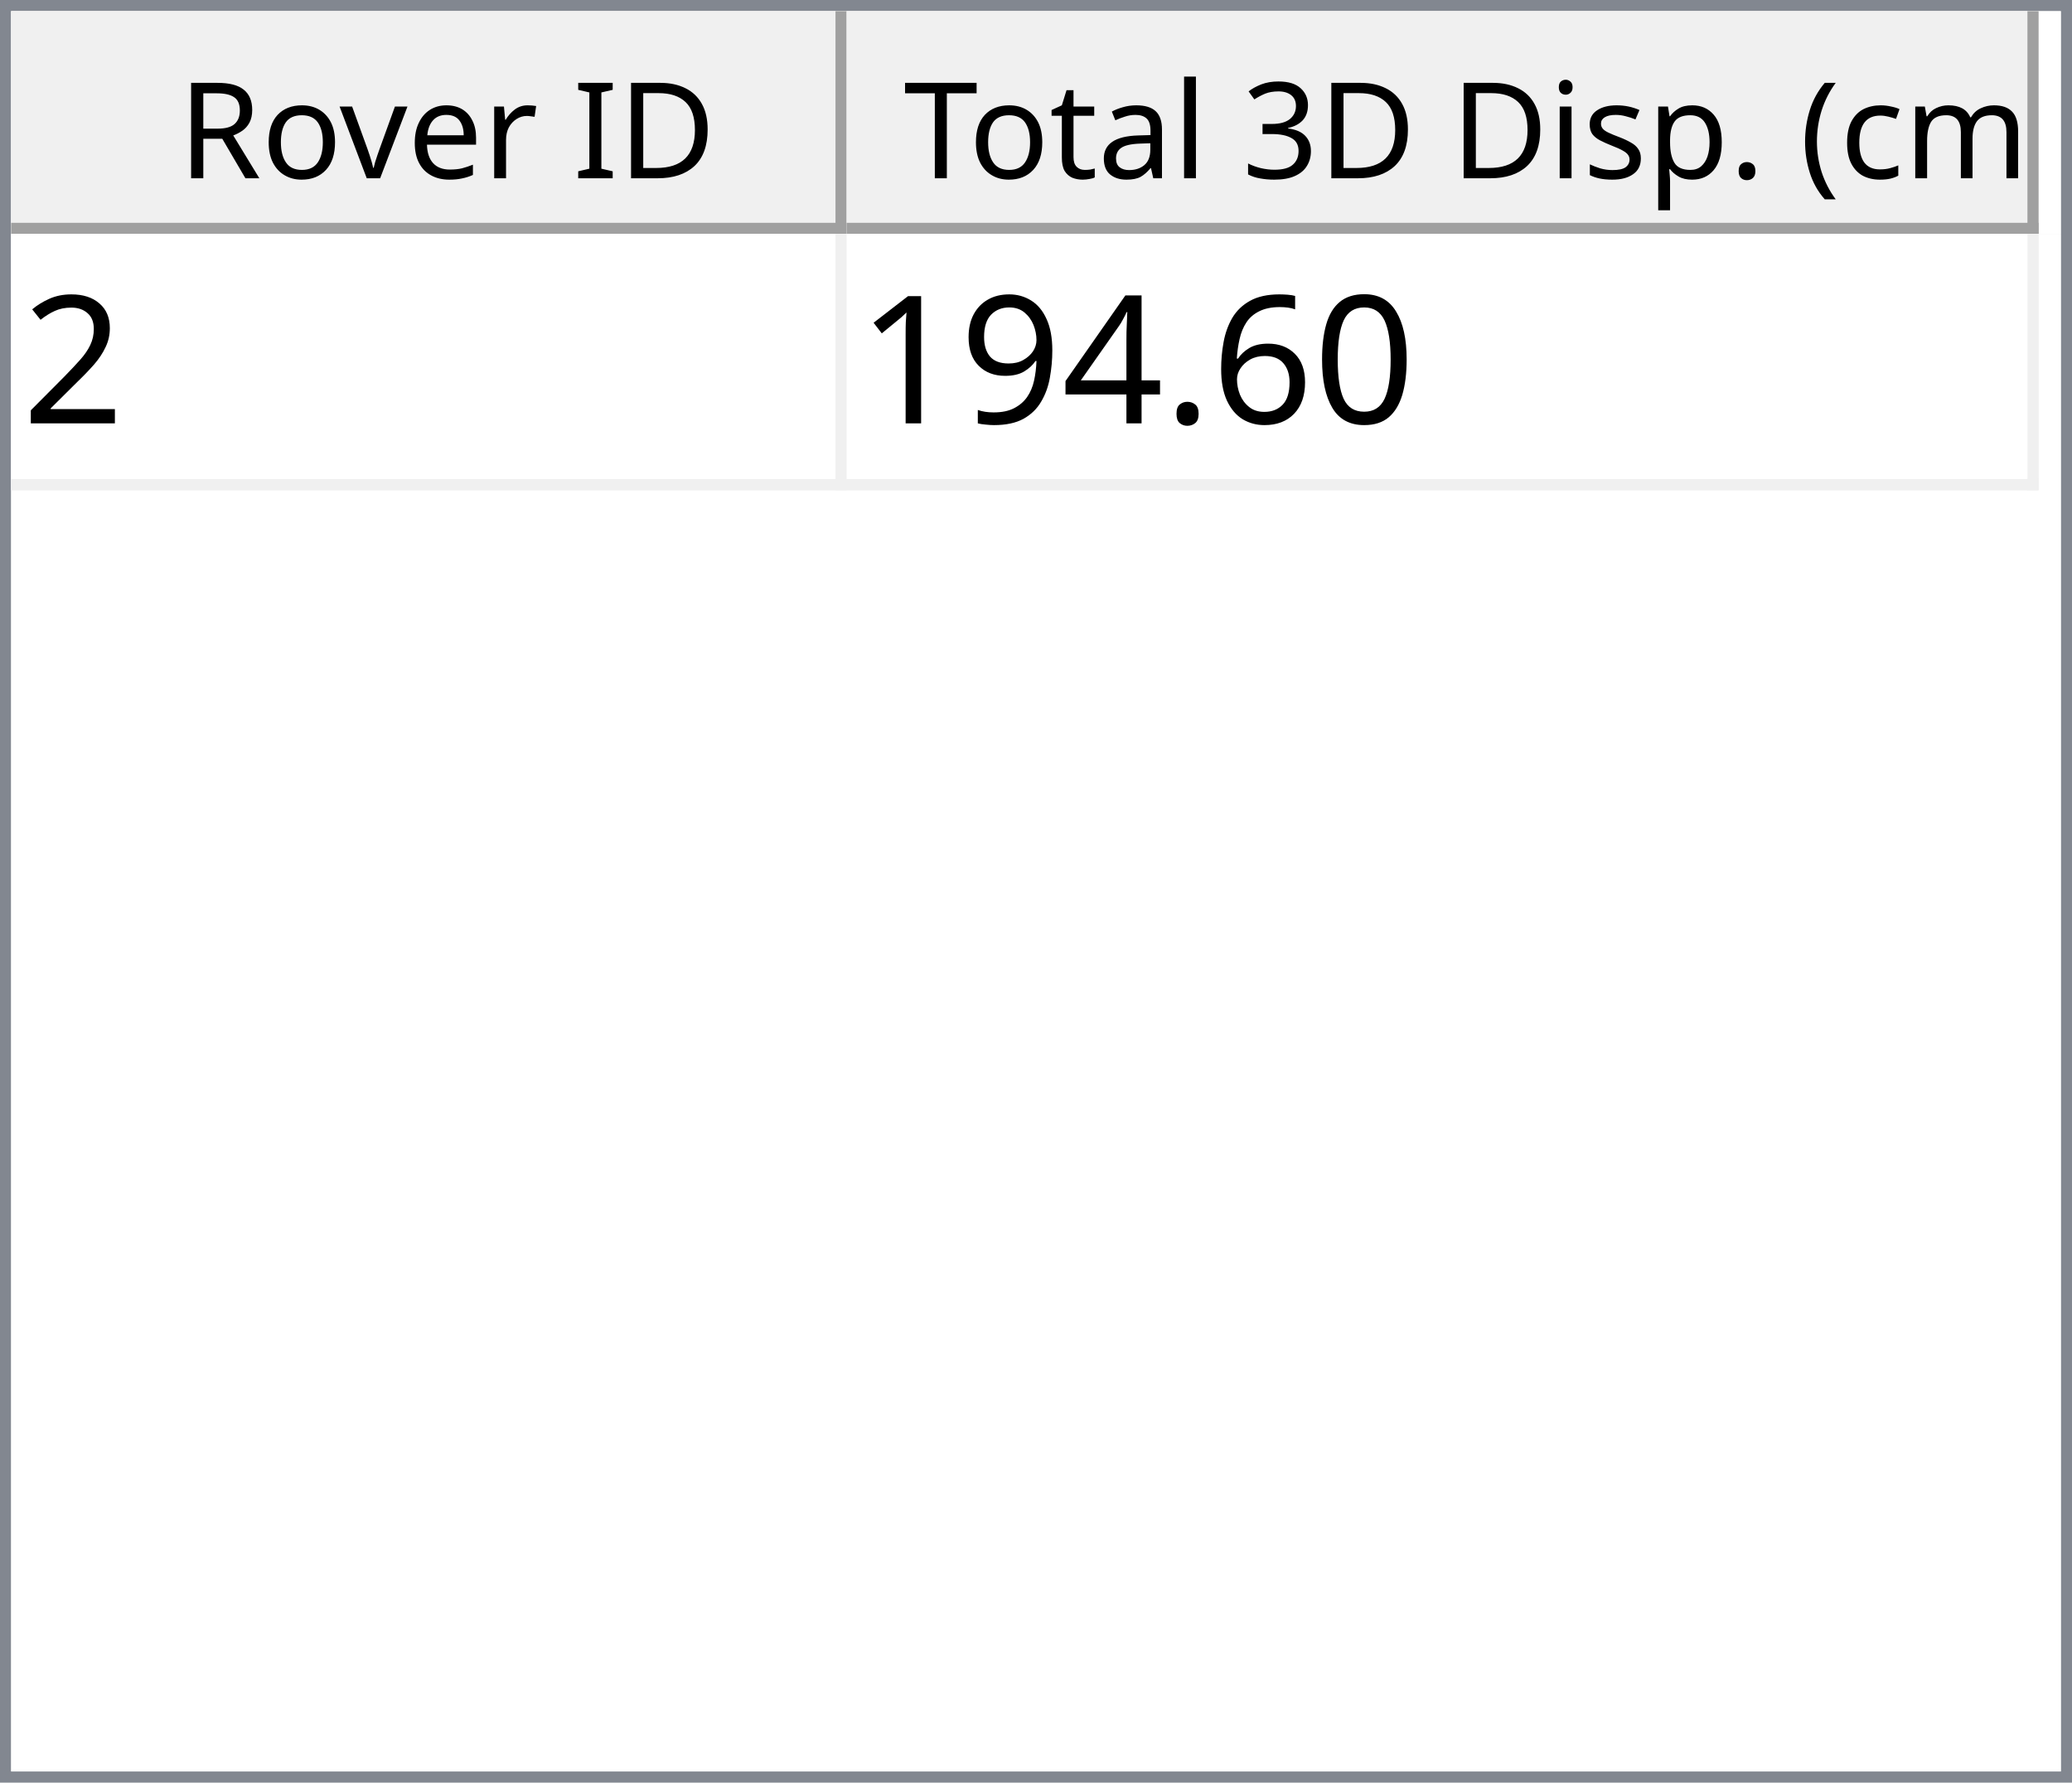
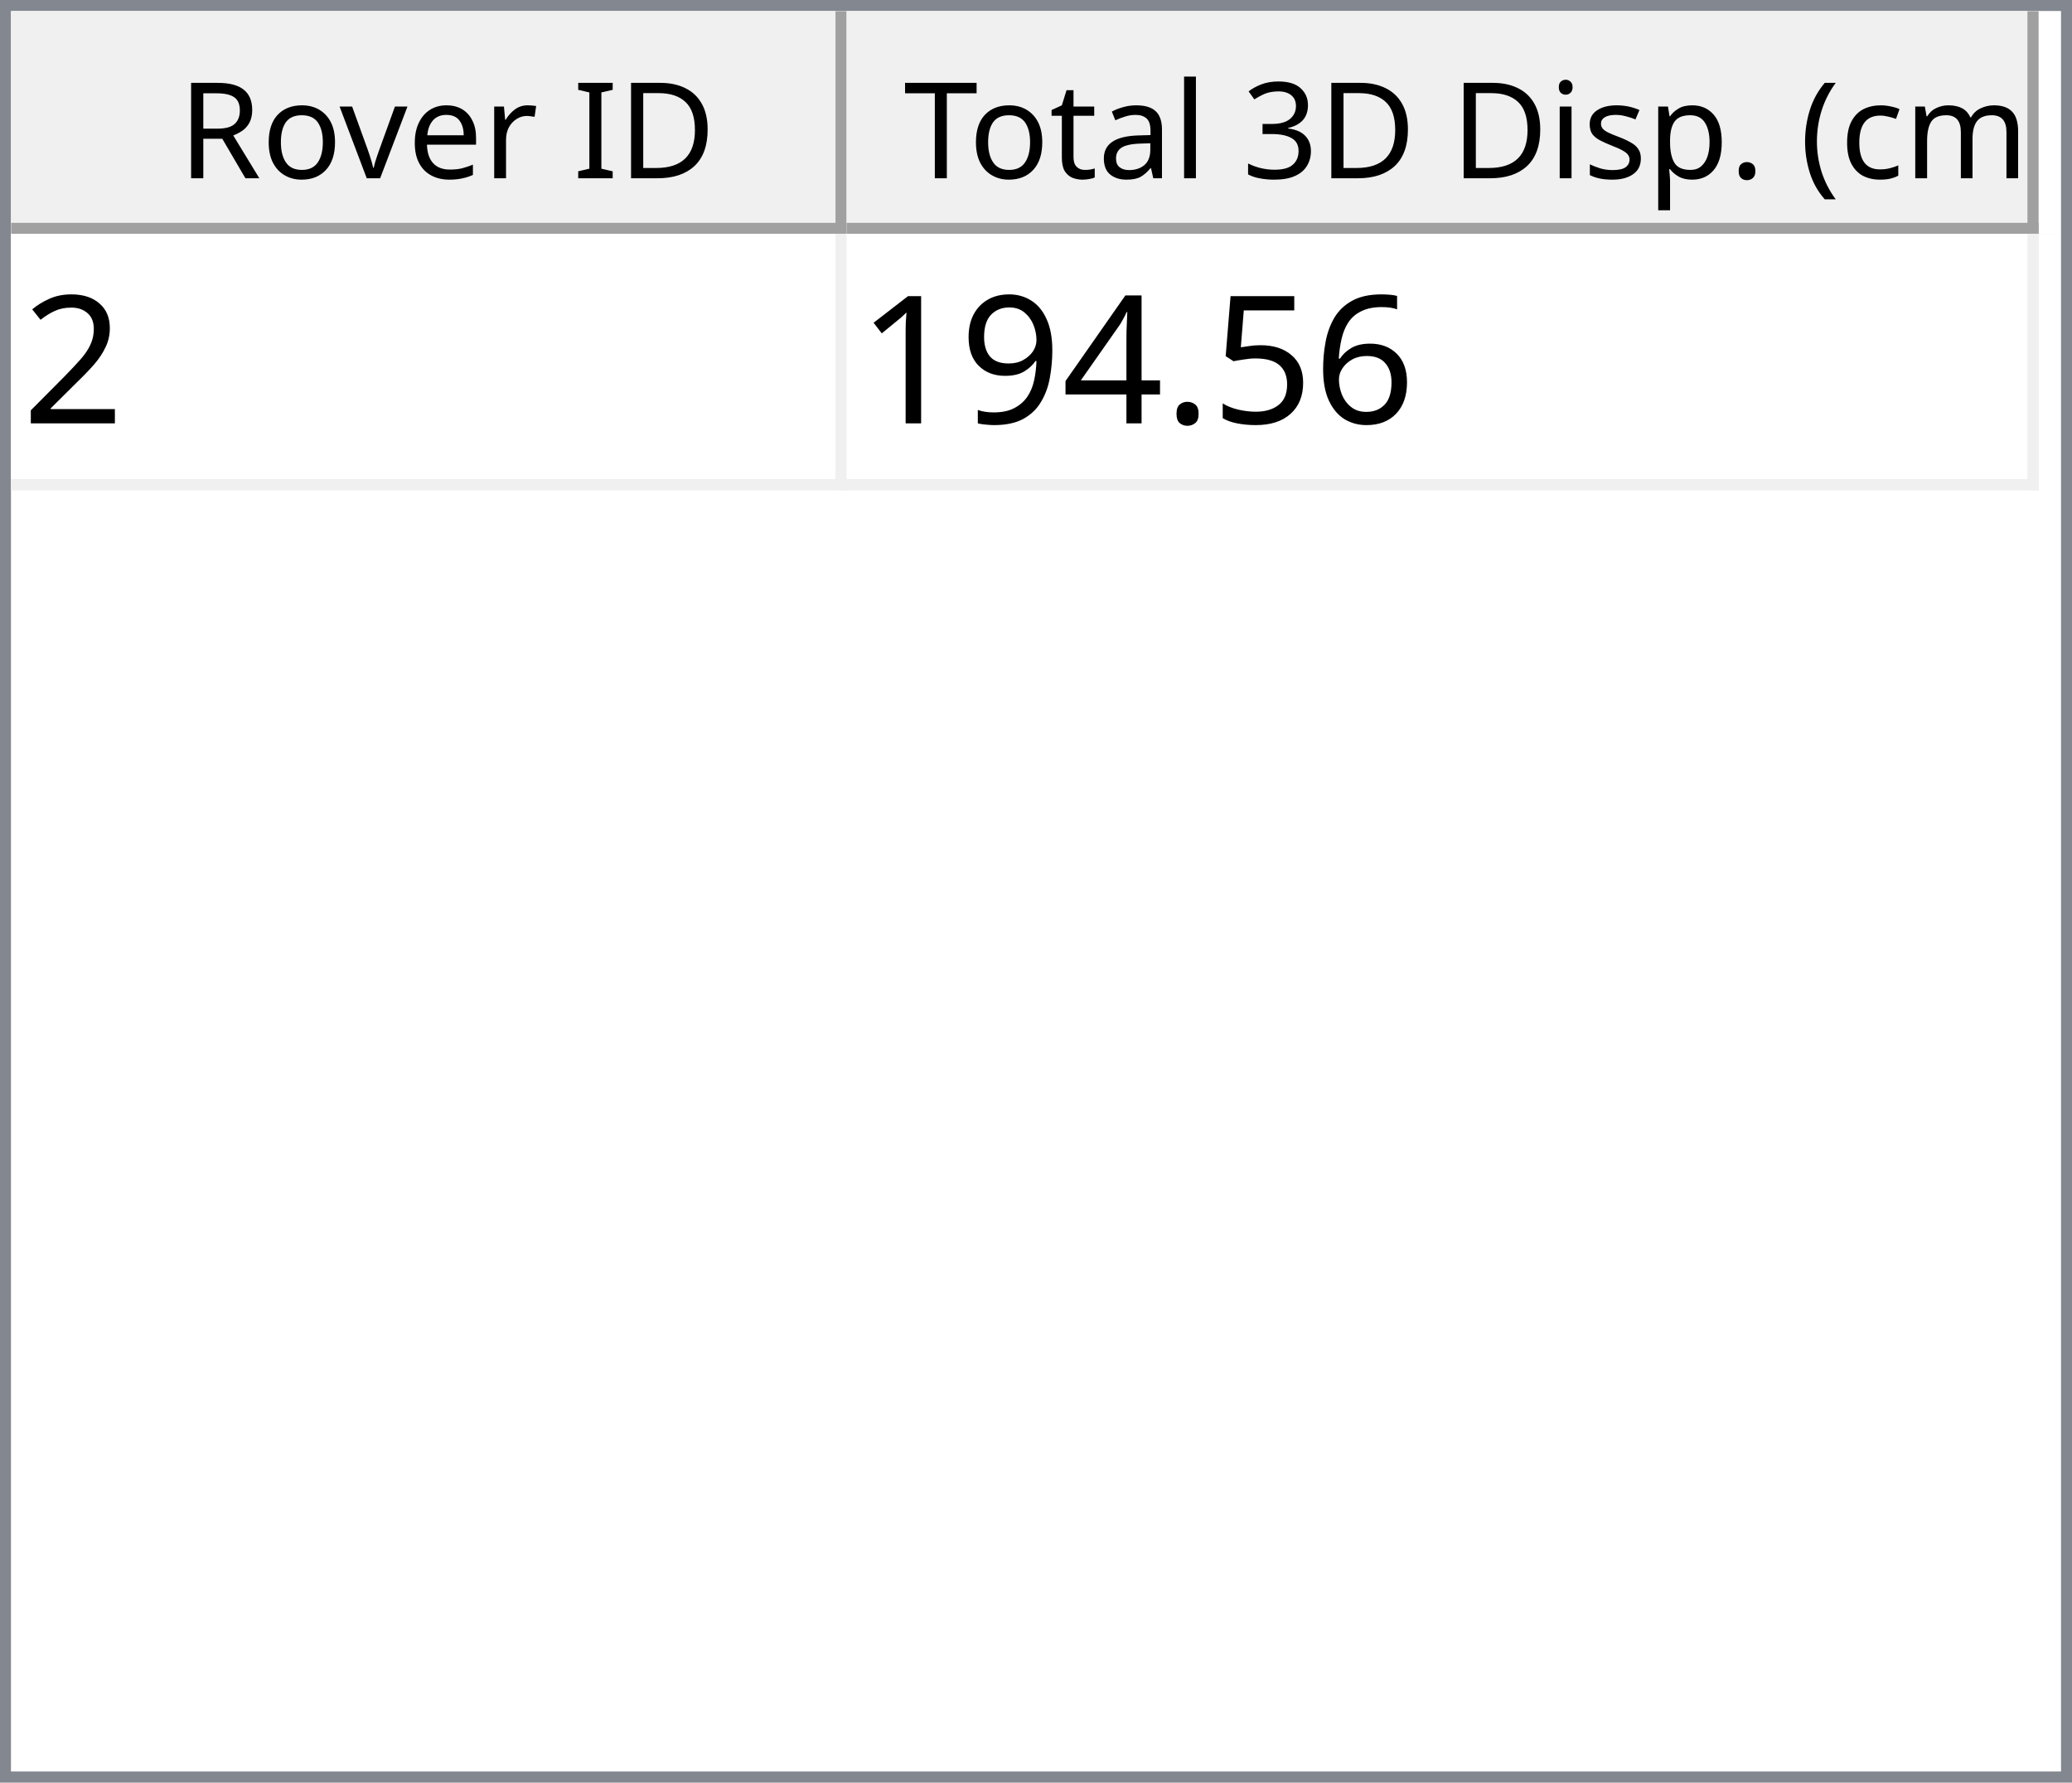
<svg xmlns="http://www.w3.org/2000/svg" style="fill-opacity:1; color-rendering:auto; color-interpolation:auto; text-rendering:auto; stroke:black; stroke-linecap:square; stroke-miterlimit:10; shape-rendering:auto; stroke-opacity:1; fill:black; stroke-dasharray:none; font-weight:normal; stroke-width:1; font-family:'Dialog'; font-style:normal; stroke-linejoin:miter; font-size:12px; stroke-dashoffset:0; image-rendering:auto;" width="186" height="160">
  <defs id="genericDefs" />
  <g>
    <defs id="defs1">
      <clipPath clipPathUnits="userSpaceOnUse" id="clipPath1">
        <path d="M0 0 L186 0 L186 160 L0 160 L0 0 Z" />
      </clipPath>
      <clipPath clipPathUnits="userSpaceOnUse" id="clipPath2">
        <path d="M0 0 L0 160 L186 160 L186 0 Z" />
      </clipPath>
      <clipPath clipPathUnits="userSpaceOnUse" id="clipPath3">
        <path d="M0 0 L0 20 L184 20 L184 0 Z" />
      </clipPath>
      <clipPath clipPathUnits="userSpaceOnUse" id="clipPath4">
        <path d="M0 0 L0 20 L75 20 L75 0 Z" />
      </clipPath>
      <clipPath clipPathUnits="userSpaceOnUse" id="clipPath5">
        <path d="M1 1 L1 19 L74 19 L74 1 Z" />
      </clipPath>
      <clipPath clipPathUnits="userSpaceOnUse" id="clipPath6">
        <path d="M0 0 L0 18 L73 18 L73 0 Z" />
      </clipPath>
      <clipPath clipPathUnits="userSpaceOnUse" id="clipPath7">
        <path d="M-0.5 -0.5 L-0.5 19.5 L74.5 19.5 L74.5 -0.5 Z" />
      </clipPath>
      <clipPath clipPathUnits="userSpaceOnUse" id="clipPath8">
        <path d="M0 0 L0 20 L107 20 L107 0 Z" />
      </clipPath>
      <clipPath clipPathUnits="userSpaceOnUse" id="clipPath9">
        <path d="M1 1 L1 19 L106 19 L106 1 Z" />
      </clipPath>
      <clipPath clipPathUnits="userSpaceOnUse" id="clipPath10">
        <path d="M0 0 L0 18 L105 18 L105 0 Z" />
      </clipPath>
      <clipPath clipPathUnits="userSpaceOnUse" id="clipPath11">
        <path d="M-0.5 -0.5 L-0.5 19.5 L106.5 19.5 L106.5 -0.5 Z" />
      </clipPath>
      <clipPath clipPathUnits="userSpaceOnUse" id="clipPath12">
        <path d="M0 0 L0 138 L184 138 L184 0 Z" />
      </clipPath>
      <clipPath clipPathUnits="userSpaceOnUse" id="clipPath13">
        <path d="M0 0 L0 23 L182 23 L182 0 Z" />
      </clipPath>
      <clipPath clipPathUnits="userSpaceOnUse" id="clipPath14">
        <path d="M-0.5 -0.5 L-0.5 22.5 L181.5 22.5 L181.5 -0.5 Z" />
      </clipPath>
      <clipPath clipPathUnits="userSpaceOnUse" id="clipPath15">
        <path d="M0 0 L0 22 L74 22 L74 0 Z" />
      </clipPath>
      <clipPath clipPathUnits="userSpaceOnUse" id="clipPath16">
        <path d="M0 0 L0 22 L106 22 L106 0 Z" />
      </clipPath>
      <font horiz-adv-x="64.551" id="font1">
        <font-face ascent="107.91" descent="25.098" units-per-em="100" style="font-style:normal; font-family:Segoe UI; font-weight:normal;" />
        <missing-glyph horiz-adv-x="64.551" d="M8.109 0 L8.109 68.266 L56.453 68.266 L56.453 0 L8.109 0 ZM15.328 7.234 L49.219 7.234 L49.219 61.031 L15.328 61.031 L15.328 7.234 Z" />
        <glyph unicode="D" horiz-adv-x="70.117" d="M9.188 0 L9.188 70.016 L28.516 70.016 Q65.531 70.016 65.531 35.891 Q65.531 19.672 55.25 9.836 Q44.969 0 27.734 0 L9.188 0 ZM17.391 62.594 L17.391 7.422 L27.828 7.422 Q41.609 7.422 49.273 14.797 Q56.938 22.172 56.938 35.688 Q56.938 62.594 28.328 62.594 L17.391 62.594 Z" />
        <glyph unicode="I" horiz-adv-x="26.611" d="M17.391 0 L9.188 0 L9.188 70.016 L17.391 70.016 L17.391 0 Z" />
        <glyph unicode=" " horiz-adv-x="27.393" d="" />
        <glyph unicode="r" horiz-adv-x="34.766" d="M34.188 41.891 Q32.078 43.5 28.125 43.5 Q23 43.5 19.555 38.672 Q16.109 33.844 16.109 25.484 L16.109 0 L8.109 0 L8.109 50 L16.109 50 L16.109 39.703 L16.312 39.703 Q18.016 44.969 21.531 47.922 Q25.047 50.875 29.391 50.875 Q32.516 50.875 34.188 50.203 L34.188 41.891 Z" />
        <glyph unicode="e" horiz-adv-x="52.295" d="M48.297 23 L12.984 23 Q13.188 14.656 17.484 10.109 Q21.781 5.562 29.297 5.562 Q37.75 5.562 44.828 11.141 L44.828 3.609 Q38.234 -1.172 27.391 -1.172 Q16.797 -1.172 10.742 5.641 Q4.688 12.453 4.688 24.812 Q4.688 36.469 11.305 43.82 Q17.922 51.172 27.734 51.172 Q37.547 51.172 42.922 44.828 Q48.297 38.484 48.297 27.203 L48.297 23 ZM40.094 29.781 Q40.047 36.719 36.75 40.578 Q33.453 44.438 27.594 44.438 Q21.922 44.438 17.969 40.383 Q14.016 36.328 13.094 29.781 L40.094 29.781 Z" />
        <glyph unicode="v" horiz-adv-x="47.9" d="M47.406 50 L27.484 0 L19.625 0 L0.688 50 L9.469 50 L22.172 13.672 Q23.578 9.672 23.922 6.688 L24.125 6.688 Q24.609 10.453 25.688 13.484 L38.969 50 L47.406 50 Z" />
        <glyph unicode="o" horiz-adv-x="58.594" d="M29 -1.172 Q17.922 -1.172 11.305 5.836 Q4.688 12.844 4.688 24.422 Q4.688 37.016 11.57 44.094 Q18.453 51.172 30.172 51.172 Q41.359 51.172 47.633 44.289 Q53.906 37.406 53.906 25.203 Q53.906 13.234 47.141 6.031 Q40.375 -1.172 29 -1.172 ZM29.594 44.438 Q21.875 44.438 17.383 39.188 Q12.891 33.938 12.891 24.703 Q12.891 15.828 17.43 10.695 Q21.969 5.562 29.594 5.562 Q37.359 5.562 41.531 10.594 Q45.703 15.625 45.703 24.906 Q45.703 34.281 41.531 39.359 Q37.359 44.438 29.594 44.438 Z" />
        <glyph unicode="R" horiz-adv-x="59.814" d="M59.375 0 L49.609 0 L37.891 19.625 Q36.281 22.359 34.766 24.289 Q33.25 26.219 31.664 27.438 Q30.078 28.656 28.25 29.219 Q26.422 29.781 24.125 29.781 L17.391 29.781 L17.391 0 L9.188 0 L9.188 70.016 L30.078 70.016 Q34.672 70.016 38.555 68.867 Q42.438 67.719 45.289 65.375 Q48.141 63.031 49.758 59.547 Q51.375 56.062 51.375 51.375 Q51.375 47.703 50.273 44.656 Q49.172 41.609 47.148 39.211 Q45.125 36.812 42.266 35.133 Q39.406 33.453 35.844 32.516 L35.844 32.328 Q37.594 31.547 38.891 30.547 Q40.188 29.547 41.359 28.18 Q42.531 26.812 43.68 25.078 Q44.828 23.344 46.234 21.047 L59.375 0 ZM17.391 62.594 L17.391 37.203 L28.516 37.203 Q31.594 37.203 34.203 38.133 Q36.812 39.062 38.719 40.797 Q40.625 42.531 41.703 45.047 Q42.781 47.562 42.781 50.688 Q42.781 56.297 39.141 59.445 Q35.5 62.594 28.609 62.594 L17.391 62.594 Z" />
        <glyph unicode=")" horiz-adv-x="30.176" d="M8.297 -15.922 L1.172 -15.922 Q16.406 2.344 16.406 26.812 Q16.406 51.469 1.078 70.016 L8.297 70.016 Q23.531 52.156 23.531 26.703 Q23.531 1.375 8.297 -15.922 Z" />
        <glyph unicode="m" horiz-adv-x="86.133" d="M79.109 0 L71.094 0 L71.094 28.719 Q71.094 37.016 68.531 40.727 Q65.969 44.438 59.906 44.438 Q54.781 44.438 51.195 39.75 Q47.609 35.062 47.609 28.516 L47.609 0 L39.594 0 L39.594 29.688 Q39.594 44.438 28.219 44.438 Q22.953 44.438 19.531 40.016 Q16.109 35.594 16.109 28.516 L16.109 0 L8.109 0 L8.109 50 L16.109 50 L16.109 42.094 L16.312 42.094 Q21.625 51.172 31.844 51.172 Q36.969 51.172 40.773 48.312 Q44.578 45.453 46 40.828 Q51.562 51.172 62.594 51.172 Q79.109 51.172 79.109 30.812 L79.109 0 Z" />
        <glyph unicode="c" horiz-adv-x="46.191" d="M42.188 2.297 Q36.422 -1.172 28.516 -1.172 Q17.828 -1.172 11.258 5.789 Q4.688 12.75 4.688 23.828 Q4.688 36.188 11.766 43.68 Q18.844 51.172 30.672 51.172 Q37.25 51.172 42.281 48.734 L42.281 40.531 Q36.719 44.438 30.375 44.438 Q22.703 44.438 17.797 38.945 Q12.891 33.453 12.891 24.516 Q12.891 15.719 17.508 10.641 Q22.125 5.562 29.891 5.562 Q36.422 5.562 42.188 9.906 L42.188 2.297 Z" />
        <glyph unicode="(" horiz-adv-x="30.176" d="M29.109 -15.922 L21.969 -15.922 Q6.844 1.375 6.844 26.703 Q6.844 52.156 21.969 70.016 L29.203 70.016 Q13.875 51.469 13.875 26.812 Q13.875 2.344 29.109 -15.922 Z" />
        <glyph unicode="." horiz-adv-x="21.68" d="M10.891 -1.078 Q8.641 -1.078 7.055 0.539 Q5.469 2.156 5.469 4.391 Q5.469 6.641 7.055 8.273 Q8.641 9.906 10.891 9.906 Q13.188 9.906 14.797 8.273 Q16.406 6.641 16.406 4.391 Q16.406 2.156 14.797 0.539 Q13.188 -1.078 10.891 -1.078 Z" />
        <glyph unicode="p" horiz-adv-x="58.789" d="M16.312 7.234 L16.109 7.234 L16.109 -23 L8.109 -23 L8.109 50 L16.109 50 L16.109 41.219 L16.312 41.219 Q22.219 51.172 33.594 51.172 Q43.266 51.172 48.688 44.461 Q54.109 37.75 54.109 26.469 Q54.109 13.922 48 6.375 Q41.891 -1.172 31.297 -1.172 Q21.578 -1.172 16.312 7.234 ZM16.109 27.391 L16.109 20.406 Q16.109 14.203 20.141 9.883 Q24.172 5.562 30.375 5.562 Q37.641 5.562 41.773 11.133 Q45.906 16.703 45.906 26.609 Q45.906 34.969 42.047 39.703 Q38.188 44.438 31.594 44.438 Q24.609 44.438 20.359 39.578 Q16.109 34.719 16.109 27.391 Z" />
        <glyph unicode="s" horiz-adv-x="42.432" d="M5.078 1.812 L5.078 10.406 Q11.625 5.562 19.484 5.562 Q30.031 5.562 30.031 12.594 Q30.031 14.594 29.125 15.992 Q28.219 17.391 26.68 18.461 Q25.141 19.531 23.07 20.383 Q21 21.234 18.609 22.172 Q15.281 23.484 12.766 24.828 Q10.25 26.172 8.57 27.859 Q6.891 29.547 6.031 31.695 Q5.172 33.844 5.172 36.719 Q5.172 40.234 6.789 42.945 Q8.406 45.656 11.086 47.484 Q13.766 49.312 17.211 50.242 Q20.656 51.172 24.312 51.172 Q30.812 51.172 35.938 48.922 L35.938 40.828 Q30.422 44.438 23.25 44.438 Q21 44.438 19.195 43.922 Q17.391 43.406 16.094 42.477 Q14.797 41.547 14.086 40.258 Q13.375 38.969 13.375 37.406 Q13.375 35.453 14.086 34.133 Q14.797 32.812 16.164 31.789 Q17.531 30.766 19.484 29.938 Q21.438 29.109 23.922 28.125 Q27.25 26.859 29.883 25.516 Q32.516 24.172 34.375 22.484 Q36.234 20.797 37.234 18.602 Q38.234 16.406 38.234 13.375 Q38.234 9.672 36.602 6.938 Q34.969 4.203 32.234 2.398 Q29.5 0.594 25.93 -0.289 Q22.359 -1.172 18.453 -1.172 Q10.75 -1.172 5.078 1.812 Z" />
        <glyph unicode="i" horiz-adv-x="24.219" d="M12.203 62.703 Q10.062 62.703 8.547 64.164 Q7.031 65.625 7.031 67.875 Q7.031 70.125 8.547 71.609 Q10.062 73.094 12.203 73.094 Q14.406 73.094 15.945 71.609 Q17.484 70.125 17.484 67.875 Q17.484 65.719 15.945 64.211 Q14.406 62.703 12.203 62.703 ZM16.109 0 L8.109 0 L8.109 50 L16.109 50 L16.109 0 Z" />
        <glyph unicode="3" horiz-adv-x="53.906" d="M46.531 19.828 Q46.531 15.094 44.75 11.211 Q42.969 7.328 39.719 4.57 Q36.469 1.812 31.93 0.297 Q27.391 -1.219 21.922 -1.219 Q11.922 -1.219 6 2.594 L6 11.188 Q13.094 5.609 22.219 5.609 Q25.875 5.609 28.828 6.539 Q31.781 7.469 33.906 9.227 Q36.031 10.984 37.18 13.477 Q38.328 15.969 38.328 19.094 Q38.328 32.812 18.797 32.812 L12.984 32.812 L12.984 39.594 L18.5 39.594 Q35.797 39.594 35.797 52.484 Q35.797 64.406 22.609 64.406 Q15.188 64.406 8.688 59.422 L8.688 67.188 Q15.375 71.188 24.609 71.188 Q29 71.188 32.57 69.969 Q36.141 68.75 38.68 66.555 Q41.219 64.359 42.609 61.281 Q44 58.203 44 54.5 Q44 40.672 30.031 36.719 L30.031 36.531 Q33.594 36.141 36.625 34.797 Q39.656 33.453 41.852 31.305 Q44.047 29.156 45.289 26.25 Q46.531 23.344 46.531 19.828 Z" />
        <glyph unicode="l" horiz-adv-x="24.219" d="M16.109 0 L8.109 0 L8.109 74.031 L16.109 74.031 L16.109 0 Z" />
        <glyph unicode="a" horiz-adv-x="50.879" d="M43.891 0 L35.891 0 L35.891 7.812 L35.688 7.812 Q30.469 -1.172 20.312 -1.172 Q12.844 -1.172 8.617 2.781 Q4.391 6.734 4.391 13.281 Q4.391 27.297 20.906 29.594 L35.891 31.688 Q35.891 44.438 25.594 44.438 Q16.547 44.438 9.281 38.281 L9.281 46.484 Q16.656 51.172 26.266 51.172 Q43.891 51.172 43.891 32.516 L43.891 0 ZM35.891 25.297 L23.828 23.641 Q18.266 22.859 15.43 20.875 Q12.594 18.891 12.594 13.875 Q12.594 10.203 15.211 7.883 Q17.828 5.562 22.172 5.562 Q28.125 5.562 32.008 9.742 Q35.891 13.922 35.891 20.312 L35.891 25.297 Z" />
        <glyph unicode="t" horiz-adv-x="33.887" d="M31.297 0.484 Q28.469 -1.078 23.828 -1.078 Q10.688 -1.078 10.688 13.578 L10.688 43.172 L2.094 43.172 L2.094 50 L10.688 50 L10.688 62.203 L18.703 64.797 L18.703 50 L31.297 50 L31.297 43.172 L18.703 43.172 L18.703 14.984 Q18.703 9.969 20.414 7.82 Q22.125 5.672 26.078 5.672 Q29.109 5.672 31.297 7.328 L31.297 0.484 Z" />
        <glyph unicode="T" horiz-adv-x="52.393" d="M50.594 62.594 L30.375 62.594 L30.375 0 L22.172 0 L22.172 62.594 L2 62.594 L2 70.016 L50.594 70.016 L50.594 62.594 Z" />
      </font>
      <font horiz-adv-x="75.0" id="font2">
        <font-face ascent="100.537" descent="21.973" units-per-em="100" style="font-style:normal; font-family:sans-serif; font-weight:normal;" />
        <missing-glyph horiz-adv-x="75.0" d="M12.5 0 L12.5 62.5 L62.5 62.5 L62.5 0 L12.5 0 ZM14.062 1.562 L60.938 1.562 L60.938 60.938 L14.062 60.938 L14.062 1.562 Z" />
        <glyph unicode="2" horiz-adv-x="55.615" d="M50.344 8.453 L50.344 0 L3.031 0 Q2.938 3.172 4.047 6.109 Q5.859 10.938 9.836 15.625 Q13.812 20.312 21.344 26.469 Q33.016 36.031 37.117 41.625 Q41.219 47.219 41.219 52.203 Q41.219 57.422 37.477 61.008 Q33.734 64.594 27.734 64.594 Q21.391 64.594 17.578 60.789 Q13.766 56.984 13.719 50.25 L4.688 51.172 Q5.609 61.281 11.664 66.578 Q17.719 71.875 27.938 71.875 Q38.234 71.875 44.242 66.164 Q50.25 60.453 50.25 52 Q50.25 47.703 48.492 43.555 Q46.734 39.406 42.656 34.812 Q38.578 30.219 29.109 22.219 Q21.188 15.578 18.945 13.211 Q16.703 10.844 15.234 8.453 L50.344 8.453 Z" />
-         <glyph unicode="0" horiz-adv-x="55.615" d="M4.156 35.297 Q4.156 48 6.766 55.742 Q9.375 63.484 14.523 67.68 Q19.672 71.875 27.484 71.875 Q33.25 71.875 37.594 69.555 Q41.938 67.234 44.773 62.867 Q47.609 58.5 49.219 52.227 Q50.828 45.953 50.828 35.297 Q50.828 22.703 48.242 14.969 Q45.656 7.234 40.508 3.008 Q35.359 -1.219 27.484 -1.219 Q17.141 -1.219 11.234 6.203 Q4.156 15.141 4.156 35.297 ZM13.188 35.297 Q13.188 17.672 17.312 11.836 Q21.438 6 27.484 6 Q33.547 6 37.672 11.859 Q41.797 17.719 41.797 35.297 Q41.797 52.984 37.672 58.789 Q33.547 64.594 27.391 64.594 Q21.344 64.594 17.719 59.469 Q13.188 52.938 13.188 35.297 Z" />
        <glyph unicode="6" horiz-adv-x="55.615" d="M49.75 54.047 L41.016 53.375 Q39.844 58.547 37.703 60.891 Q34.125 64.656 28.906 64.656 Q24.703 64.656 21.531 62.312 Q17.391 59.281 14.992 53.469 Q12.594 47.656 12.5 36.922 Q15.672 41.75 20.266 44.094 Q24.859 46.438 29.891 46.438 Q38.672 46.438 44.852 39.969 Q51.031 33.5 51.031 23.25 Q51.031 16.5 48.125 10.719 Q45.219 4.938 40.141 1.859 Q35.062 -1.219 28.609 -1.219 Q17.625 -1.219 10.695 6.859 Q3.766 14.938 3.766 33.5 Q3.766 54.25 11.422 63.672 Q18.109 71.875 29.438 71.875 Q37.891 71.875 43.289 67.141 Q48.688 62.406 49.75 54.047 ZM13.875 23.188 Q13.875 18.656 15.797 14.508 Q17.719 10.359 21.188 8.18 Q24.656 6 28.469 6 Q34.031 6 38.039 10.492 Q42.047 14.984 42.047 22.703 Q42.047 30.125 38.086 34.398 Q34.125 38.672 28.125 38.672 Q22.172 38.672 18.023 34.398 Q13.875 30.125 13.875 23.188 Z" />
+         <glyph unicode="5" horiz-adv-x="55.615" d="M4.156 18.75 L13.375 19.531 Q14.406 12.797 18.141 9.398 Q21.875 6 27.156 6 Q33.5 6 37.891 10.789 Q42.281 15.578 42.281 23.484 Q42.281 31 38.062 35.352 Q33.844 39.703 27 39.703 Q22.75 39.703 19.336 37.773 Q15.922 35.844 13.969 32.766 L5.719 33.844 L12.641 70.609 L48.25 70.609 L48.25 62.203 L19.672 62.203 L15.828 42.969 Q22.266 47.469 29.344 47.469 Q38.719 47.469 45.164 40.969 Q51.609 34.469 51.609 24.266 Q51.609 14.547 45.953 7.469 Q39.062 -1.219 27.156 -1.219 Q17.391 -1.219 11.211 4.25 Q5.031 9.719 4.156 18.75 Z" />
        <glyph unicode="." horiz-adv-x="27.783" d="M9.078 0 L9.078 10.016 L19.094 10.016 L19.094 0 L9.078 0 Z" />
        <glyph unicode="4" horiz-adv-x="55.615" d="M32.328 0 L32.328 17.141 L1.266 17.141 L1.266 25.203 L33.938 71.578 L41.109 71.578 L41.109 25.203 L50.781 25.203 L50.781 17.141 L41.109 17.141 L41.109 0 L32.328 0 ZM32.328 25.203 L32.328 57.469 L9.906 25.203 L32.328 25.203 Z" />
        <glyph unicode="9" horiz-adv-x="55.615" d="M5.469 16.547 L13.922 17.328 Q14.984 11.375 18.016 8.688 Q21.047 6 25.781 6 Q29.828 6 32.883 7.859 Q35.938 9.719 37.891 12.82 Q39.844 15.922 41.164 21.195 Q42.484 26.469 42.484 31.938 Q42.484 32.516 42.438 33.688 Q39.797 29.5 35.234 26.883 Q30.672 24.266 25.344 24.266 Q16.453 24.266 10.305 30.711 Q4.156 37.156 4.156 47.703 Q4.156 58.594 10.578 65.234 Q17 71.875 26.656 71.875 Q33.641 71.875 39.43 68.117 Q45.219 64.359 48.219 57.398 Q51.219 50.438 51.219 37.25 Q51.219 23.531 48.242 15.406 Q45.266 7.281 39.383 3.031 Q33.5 -1.219 25.594 -1.219 Q17.188 -1.219 11.867 3.445 Q6.547 8.109 5.469 16.547 ZM41.453 48.141 Q41.453 55.719 37.43 60.156 Q33.406 64.594 27.734 64.594 Q21.875 64.594 17.531 59.812 Q13.188 55.031 13.188 47.406 Q13.188 40.578 17.312 36.305 Q21.438 32.031 27.484 32.031 Q33.594 32.031 37.523 36.305 Q41.453 40.578 41.453 48.141 Z" />
        <glyph unicode="1" horiz-adv-x="55.615" d="M37.25 0 L28.469 0 L28.469 56 Q25.297 52.984 20.141 49.953 Q14.984 46.922 10.891 45.406 L10.891 53.906 Q18.266 57.375 23.781 62.305 Q29.297 67.234 31.594 71.875 L37.25 71.875 L37.25 0 Z" />
      </font>
    </defs>
    <g style="fill:white; stroke:white;">
      <rect x="0" y="0" width="186" style="clip-path:url(#clipPath1); stroke:none;" height="160" />
    </g>
    <g style="fill:white; text-rendering:optimizeSpeed; color-rendering:optimizeSpeed; image-rendering:optimizeSpeed; shape-rendering:crispEdges; stroke:white; color-interpolation:sRGB;">
      <rect x="0" width="186" height="160" y="0" style="stroke:none;" />
      <path style="stroke:none;" d="M0 160 L186 160 L186 0 L0 0 Z" />
    </g>
    <g style="fill:rgb(240,240,240); font-family:'Segoe UI'; stroke:rgb(240,240,240);">
      <rect x="0" y="0" width="186" style="clip-path:url(#clipPath2); stroke:none;" height="160" />
    </g>
    <g style="fill:rgb(130,135,144); font-family:'Segoe UI'; stroke:rgb(130,135,144);">
      <path d="M0 0 L186 0 L186 160 L0 160 L0 0 ZM1 1 L185 1 L185 159 L1 159 L1 1 Z" style="fill-rule:evenodd; clip-path:url(#clipPath2); stroke:none;" />
    </g>
    <g style="fill:white; font-family:'Segoe UI'; stroke:white;" transform="translate(1,1)">
      <rect x="0" y="0" width="184" style="clip-path:url(#clipPath3); stroke:none;" height="20" />
    </g>
    <g style="fill:rgb(240,240,240); font-family:'Segoe UI'; stroke:rgb(240,240,240);" transform="translate(1,1)">
      <rect x="0" y="0" width="75" style="clip-path:url(#clipPath4); stroke:none;" height="20" />
    </g>
    <g style="font-family:'Segoe UI';" transform="translate(2,2)">
      <text x="14" xml:space="preserve" y="14" style="clip-path:url(#clipPath6); stroke:none;">Rover ID</text>
    </g>
    <g style="fill:rgb(160,160,160); font-family:'Segoe UI'; stroke:rgb(160,160,160); stroke-linejoin:bevel;" transform="translate(1.5,1.5)">
      <line x1="74" x2="74" y1="0" style="fill:none; clip-path:url(#clipPath7);" y2="19" />
    </g>
    <g style="fill:rgb(160,160,160); font-family:'Segoe UI'; stroke:rgb(160,160,160); stroke-linejoin:bevel;" transform="matrix(1,0,0,1,1,1) translate(0.5,0.5)">
      <line x1="0" x2="74" y1="19" style="fill:none; clip-path:url(#clipPath7);" y2="19" />
    </g>
    <g style="fill:rgb(240,240,240); font-family:'Segoe UI'; stroke:rgb(240,240,240);" transform="translate(76,1)">
      <rect x="0" y="0" width="107" style="clip-path:url(#clipPath8); stroke:none;" height="20" />
    </g>
    <g style="font-family:'Segoe UI';" transform="translate(77,2)">
      <text x="1" xml:space="preserve" y="14" style="clip-path:url(#clipPath10); stroke:none;"> Total 3D Disp. (cm)</text>
    </g>
    <g style="fill:rgb(160,160,160); font-family:'Segoe UI'; stroke:rgb(160,160,160); stroke-linejoin:bevel;" transform="translate(76.5,1.5)">
      <line x1="106" x2="106" y1="0" style="fill:none; clip-path:url(#clipPath11);" y2="19" />
    </g>
    <g style="fill:rgb(160,160,160); font-family:'Segoe UI'; stroke:rgb(160,160,160); stroke-linejoin:bevel;" transform="matrix(1,0,0,1,76,1) translate(0.5,0.5)">
      <line x1="0" x2="106" y1="19" style="fill:none; clip-path:url(#clipPath11);" y2="19" />
    </g>
    <g style="fill:white; font-family:'Segoe UI'; stroke:white;" transform="translate(1,21)">
      <rect x="0" y="0" width="184" style="clip-path:url(#clipPath12); stroke:none;" height="138" />
    </g>
    <g style="fill:rgb(240,240,240); font-size:16px; font-family:sans-serif; stroke:rgb(240,240,240);" transform="translate(1,21)">
      <rect x="0" y="0" width="182" style="clip-path:url(#clipPath13); stroke:none;" height="23" />
      <line transform="translate(0.5,0.5)" x1="0" x2="181" y1="22" style="clip-path:url(#clipPath14); fill:none; stroke-linejoin:bevel;" y2="22" />
    </g>
    <g transform="matrix(1,0,0,1,1,21) translate(0.5,0.5)" style="fill:rgb(240,240,240); font-size:16px; font-family:sans-serif; stroke:rgb(240,240,240); stroke-linejoin:bevel;">
      <line x1="74" x2="74" y1="0" style="fill:none; clip-path:url(#clipPath14);" y2="22" />
    </g>
    <g transform="matrix(1,0,0,1,1,21) translate(0.5,0.5)" style="fill:rgb(240,240,240); font-size:16px; font-family:sans-serif; stroke:rgb(240,240,240); stroke-linejoin:bevel;">
      <line x1="181" x2="181" y1="0" style="fill:none; clip-path:url(#clipPath14);" y2="22" />
    </g>
    <g style="fill:white; font-size:16px; font-family:sans-serif; stroke:white;" transform="matrix(1,0,0,1,1,21)">
      <rect x="0" y="0" width="74" style="clip-path:url(#clipPath15); stroke:none;" height="22" />
      <text x="1" y="17" style="fill:black; clip-path:url(#clipPath15); stroke:none;" xml:space="preserve">2</text>
    </g>
    <g style="fill:white; font-size:16px; font-family:sans-serif; stroke:white;" transform="matrix(1,0,0,1,1,21) translate(75,0)">
      <rect x="0" y="0" width="106" style="clip-path:url(#clipPath16); stroke:none;" height="22" />
-       <text x="1" y="17" style="fill:black; clip-path:url(#clipPath16); stroke:none;" xml:space="preserve">194.60</text>
+       <text x="1" y="17" style="fill:black; clip-path:url(#clipPath16); stroke:none;" xml:space="preserve">194.56</text>
    </g>
  </g>
</svg>
